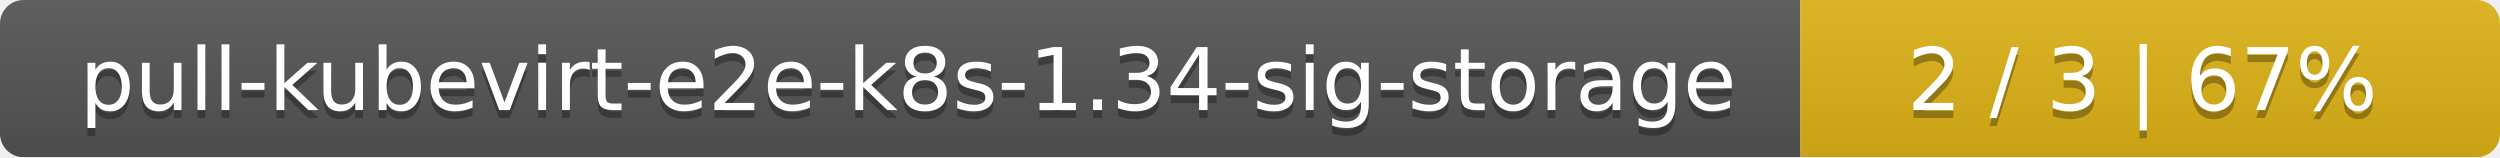
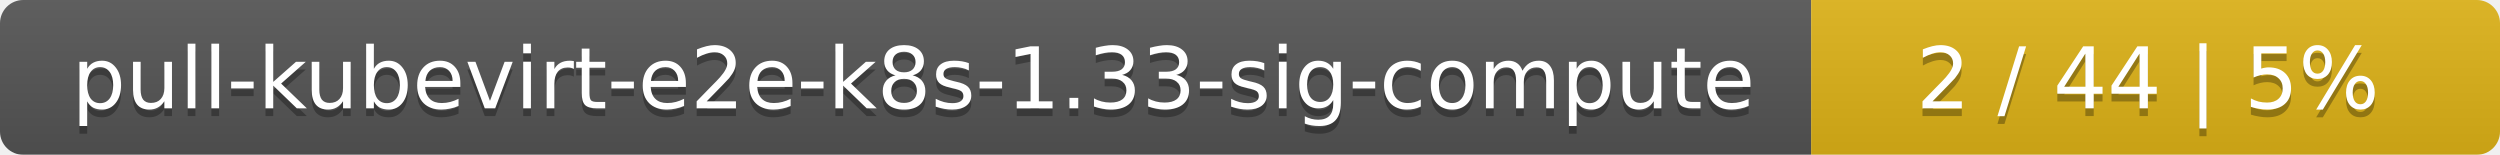
- <svg xmlns="http://www.w3.org/2000/svg" width="318" height="20">
+ <svg xmlns="http://www.w3.org/2000/svg" width="323" height="20">
  <linearGradient id="smooth" x2="0" y2="100%">
    <stop offset="0" stop-color="#bbb" stop-opacity=".1" />
    <stop offset="1" stop-opacity=".1" />
  </linearGradient>
  <mask id="round">
-     <rect width="318" height="20" rx="3" fill="#fff" />
+     <rect width="323" height="20" rx="3" fill="#fff" />
  </mask>
  <g mask="url(#round)">
-     <rect width="229" height="20" fill="#555" />
-     <rect x="229" width="89" height="20" fill="#dfb317" />
-     <rect width="318" height="20" fill="url(#smooth)" />
+     <rect width="234" height="20" fill="#555" />
+     <rect x="234" width="89" height="20" fill="#dfb317" />
+     <rect width="323" height="20" fill="url(#smooth)" />
  </g>
  <g fill="#fff" text-anchor="middle" font-family="DejaVu Sans,Verdana,Geneva,sans-serif" font-size="11">
-     <text x="115.5" y="15" fill="#010101" fill-opacity=".3">pull-kubevirt-e2e-k8s-1.34-sig-storage</text>
-     <text x="115.5" y="14">pull-kubevirt-e2e-k8s-1.34-sig-storage</text>
-     <text x="272.5" y="15" fill="#010101" fill-opacity=".3">2 / 3    |    67%</text>
-     <text x="272.5" y="14">2 / 3    |    67%</text>
+     <text x="118" y="15" fill="#010101" fill-opacity=".3">pull-kubevirt-e2e-k8s-1.33-sig-compute</text>
+     <text x="118" y="14">pull-kubevirt-e2e-k8s-1.33-sig-compute</text>
+     <text x="277.5" y="15" fill="#010101" fill-opacity=".3">2 / 44    |    5%</text>
+     <text x="277.5" y="14">2 / 44    |    5%</text>
  </g>
</svg>
